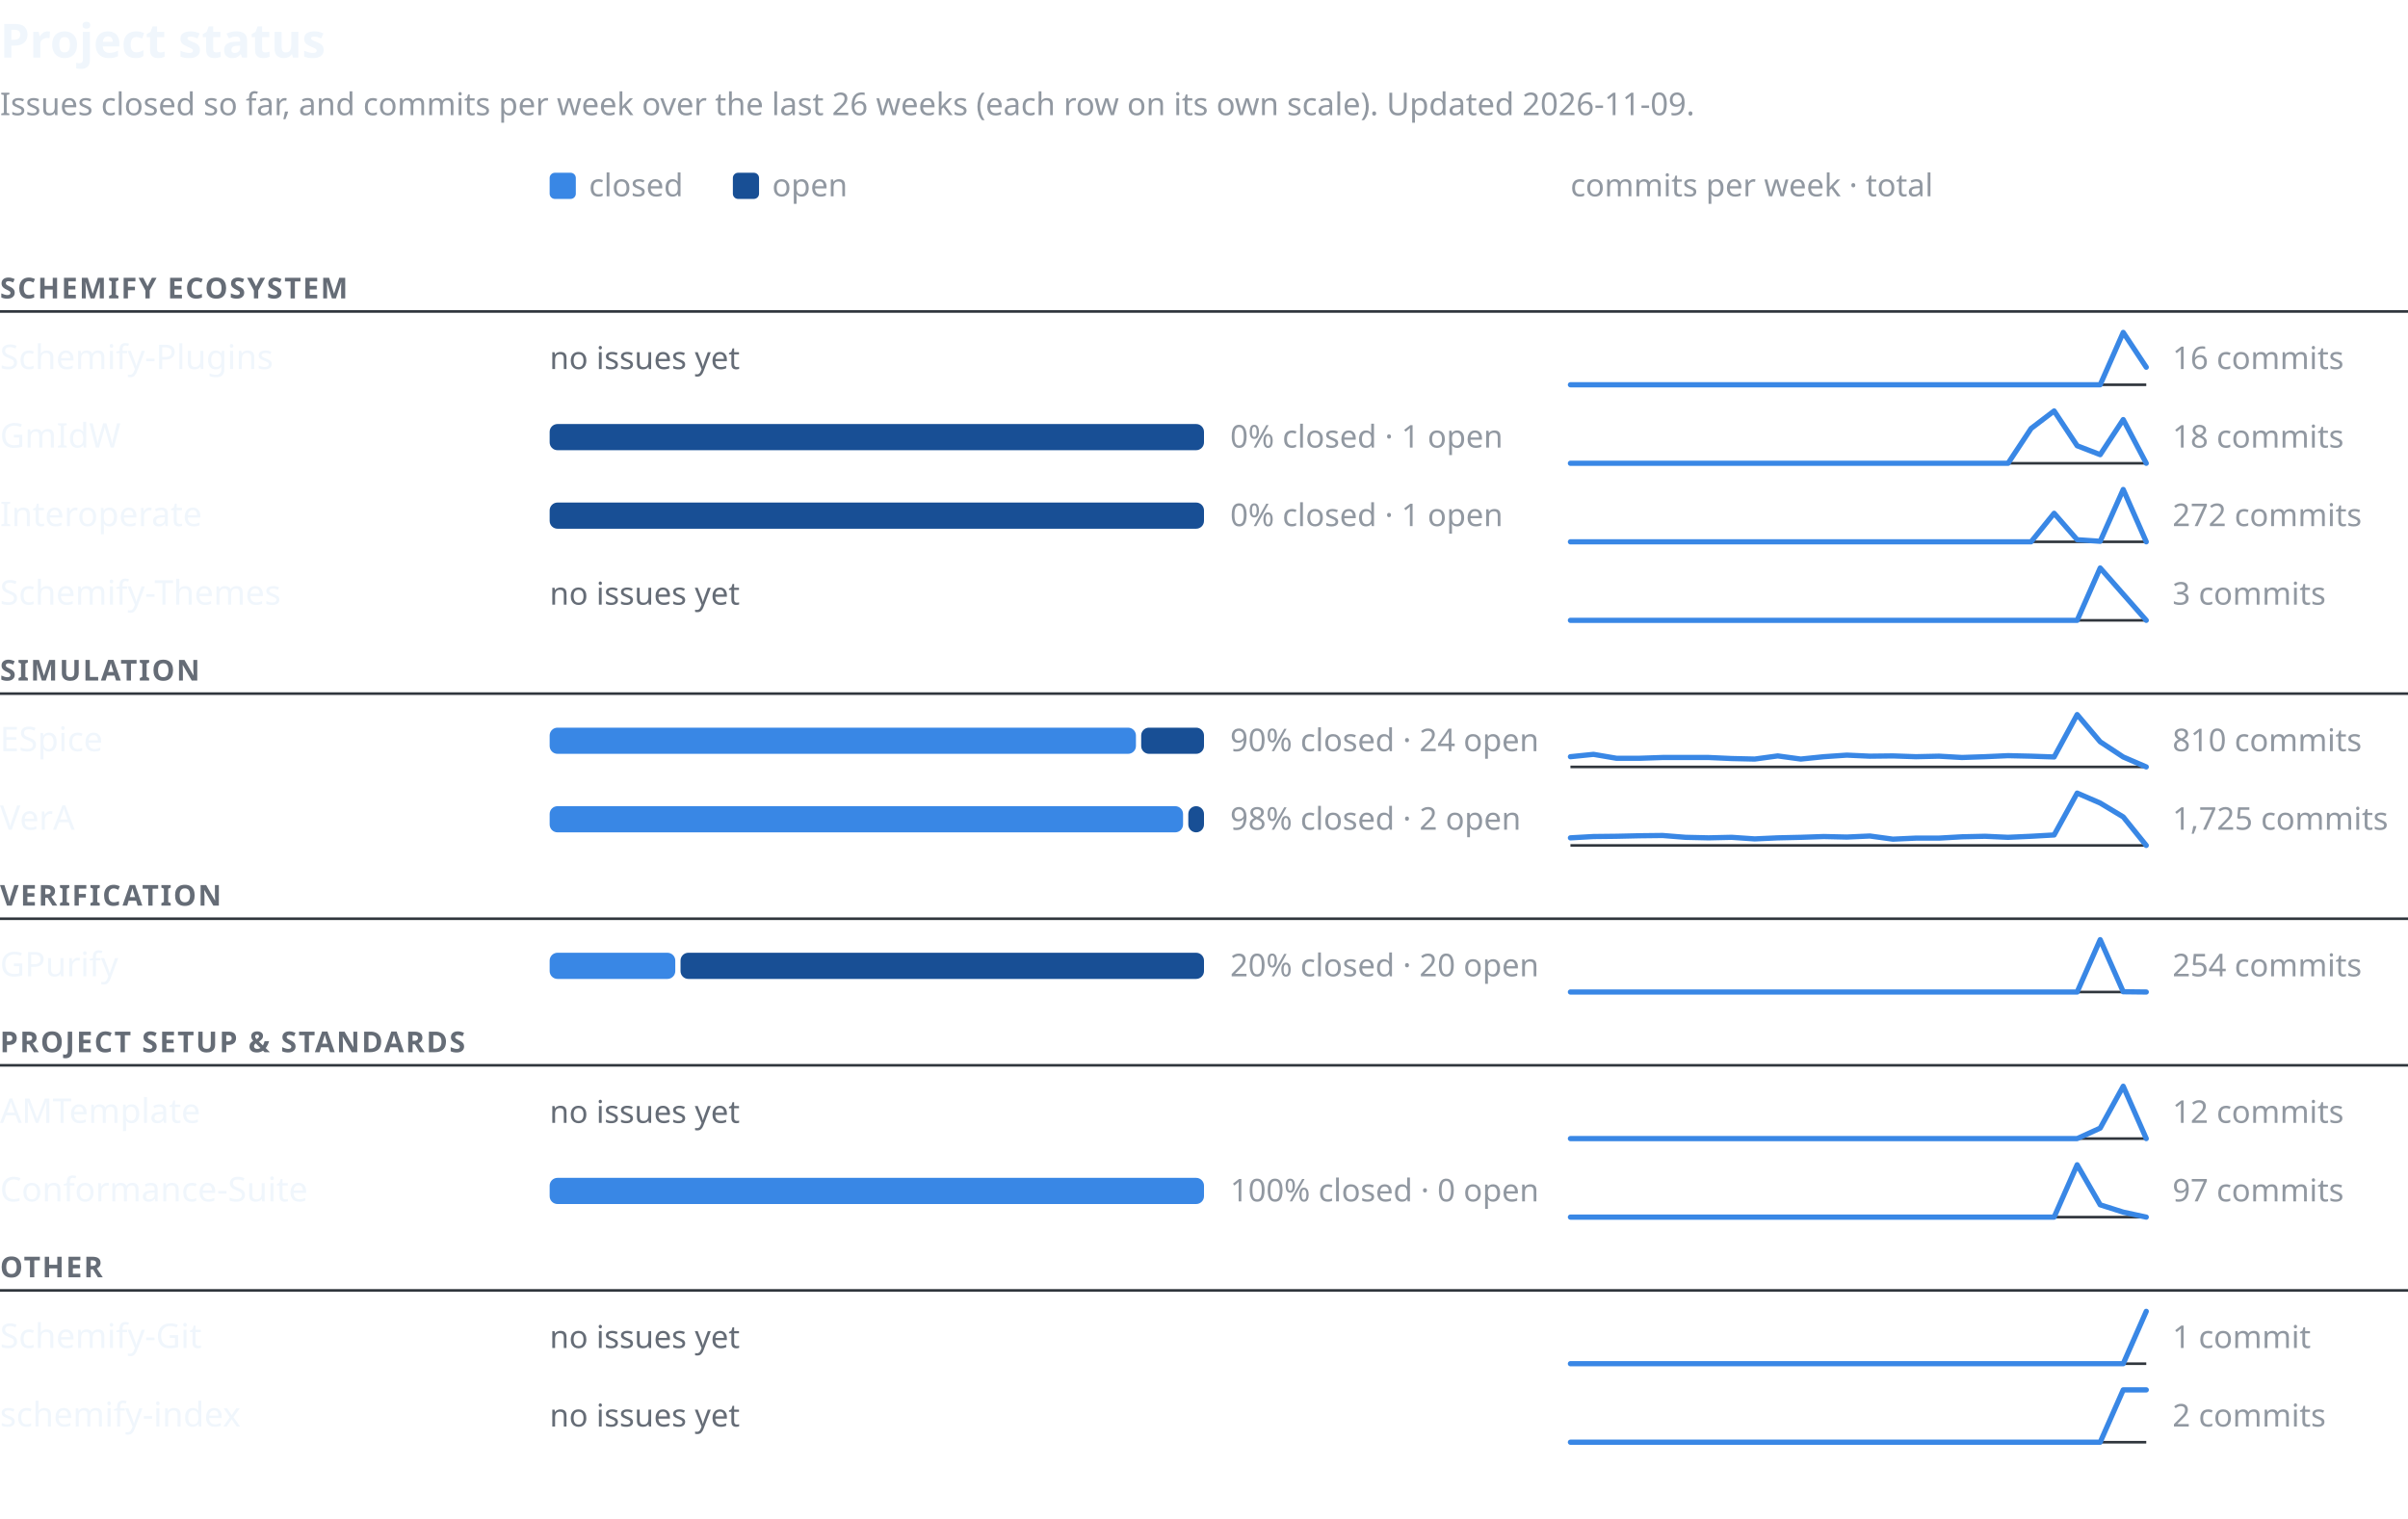
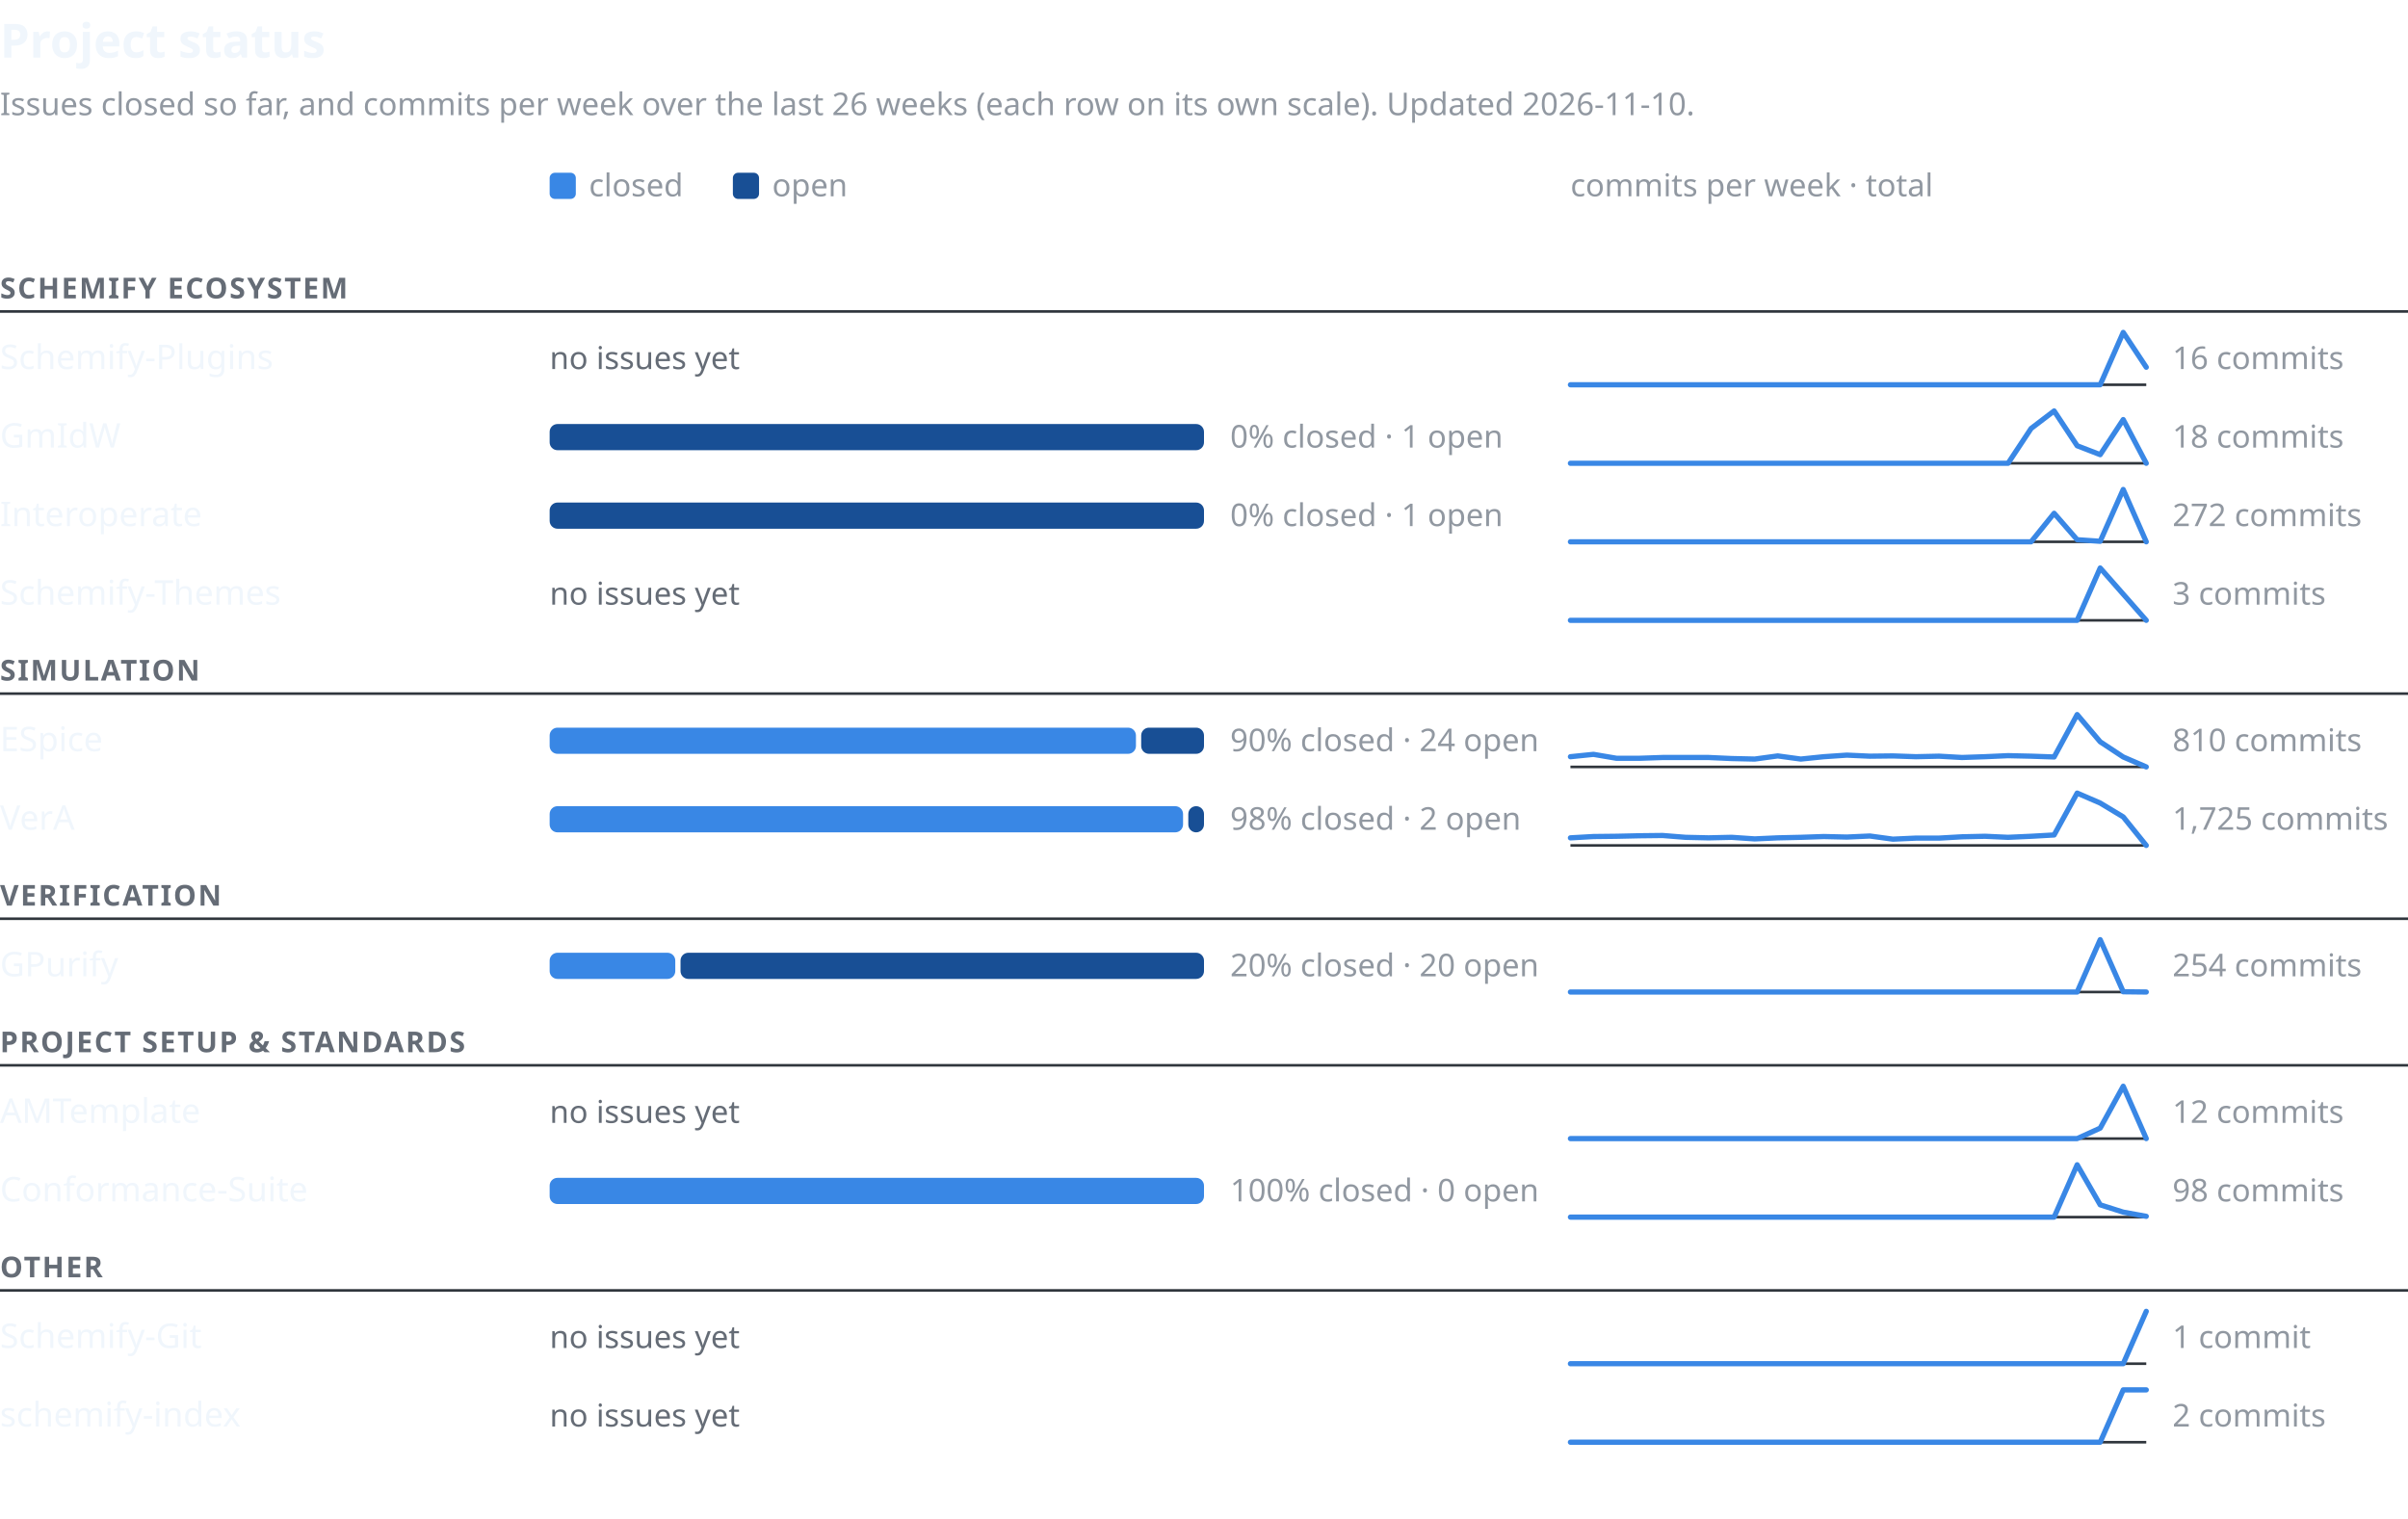
<svg xmlns="http://www.w3.org/2000/svg" width="920" height="580" viewBox="0 0 920 580" font-family="-apple-system,BlinkMacSystemFont,'Segoe UI','Noto Sans',Helvetica,Arial,sans-serif" role="img" aria-labelledby="t d">
  <text x="0" y="22" font-size="18" font-weight="600" fill="#f0f6fc">Project status</text>
-   <text x="0" y="44" font-size="12" fill="#9198a1">Issues closed so far, and commits per week over the last 26 weeks (each row on its own scale). Updated 2026-11-09.</text>
+   <text x="0" y="44" font-size="12" fill="#9198a1">Issues closed so far, and commits per week over the last 26 weeks (each row on its own scale). Updated 2026-11-10.</text>
  <rect x="210" y="66" width="10" height="10" rx="2" fill="#3987e5" />
  <text x="225" y="75" font-size="12" fill="#9198a1">closed</text>
  <rect x="280" y="66" width="10" height="10" rx="2" fill="#184f95" />
  <text x="295" y="75" font-size="12" fill="#9198a1">open</text>
  <text x="600" y="75" font-size="12" fill="#9198a1">commits per week · total</text>
  <text x="0" y="114" font-size="11" font-weight="600" letter-spacing="0.06em" fill="#656c76">SCHEMIFY ECOSYSTEM</text>
  <line x1="0" y1="119" x2="920" y2="119" stroke="#30363d" stroke-width="1" />
  <text x="0" y="141.0" font-size="13" font-weight="500" fill="#f0f6fc">Schemify-Plugins</text>
  <text x="210" y="141.0" font-size="12" fill="#656c76">no issues yet</text>
  <line x1="600" y1="147.0" x2="820" y2="147.0" stroke="#30363d" stroke-width="1" />
  <polyline points="600.0,147.0 608.8,147.0 617.6,147.0 626.4,147.0 635.2,147.0 644.0,147.0 652.8,147.0 661.6,147.0 670.4,147.0 679.2,147.0 688.0,147.0 696.8,147.0 705.6,147.0 714.4,147.0 723.2,147.0 732.0,147.0 740.8,147.0 749.6,147.0 758.4,147.0 767.2,147.0 776.0,147.0 784.8,147.0 793.6,147.0 802.4,147.0 811.2,127.0 820.0,140.3" fill="none" stroke="#3987e5" stroke-width="2" stroke-linejoin="round" stroke-linecap="round" />
  <text x="830" y="141.0" font-size="12" fill="#9198a1" style="font-variant-numeric:tabular-nums">16 commits</text>
  <text x="0" y="171.0" font-size="13" font-weight="500" fill="#f0f6fc">GmIdW</text>
  <rect x="210" y="162.0" width="250" height="10" rx="3" fill="#184f95" />
  <text x="470" y="171.0" font-size="12" fill="#9198a1" style="font-variant-numeric:tabular-nums">0% closed · 1 open</text>
  <line x1="600" y1="177.0" x2="820" y2="177.0" stroke="#30363d" stroke-width="1" />
  <polyline points="600.0,177.0 608.8,177.0 617.6,177.0 626.4,177.0 635.2,177.0 644.0,177.0 652.8,177.0 661.6,177.0 670.4,177.0 679.2,177.0 688.0,177.0 696.8,177.0 705.6,177.0 714.4,177.0 723.2,177.0 732.0,177.0 740.8,177.0 749.6,177.0 758.4,177.0 767.2,177.0 776.0,163.7 784.8,157.0 793.6,170.3 802.4,173.7 811.2,160.3 820.0,177.0" fill="none" stroke="#3987e5" stroke-width="2" stroke-linejoin="round" stroke-linecap="round" />
  <text x="830" y="171.0" font-size="12" fill="#9198a1" style="font-variant-numeric:tabular-nums">18 commits</text>
  <text x="0" y="201.0" font-size="13" font-weight="500" fill="#f0f6fc">Interoperate</text>
  <rect x="210" y="192.0" width="250" height="10" rx="3" fill="#184f95" />
  <text x="470" y="201.0" font-size="12" fill="#9198a1" style="font-variant-numeric:tabular-nums">0% closed · 1 open</text>
  <line x1="600" y1="207.0" x2="820" y2="207.0" stroke="#30363d" stroke-width="1" />
  <polyline points="600.0,207.0 608.8,207.0 617.6,207.0 626.4,207.0 635.2,207.0 644.0,207.0 652.8,207.0 661.6,207.0 670.4,207.0 679.2,207.0 688.0,207.0 696.8,207.0 705.6,207.0 714.4,207.0 723.2,207.0 732.0,207.0 740.8,207.0 749.6,207.0 758.4,207.0 767.2,207.0 776.0,207.0 784.8,196.1 793.6,206.2 802.4,206.8 811.2,187.0 820.0,207.0" fill="none" stroke="#3987e5" stroke-width="2" stroke-linejoin="round" stroke-linecap="round" />
  <text x="830" y="201.0" font-size="12" fill="#9198a1" style="font-variant-numeric:tabular-nums">272 commits</text>
  <text x="0" y="231.0" font-size="13" font-weight="500" fill="#f0f6fc">Schemify-Themes</text>
  <text x="210" y="231.0" font-size="12" fill="#656c76">no issues yet</text>
  <line x1="600" y1="237.0" x2="820" y2="237.0" stroke="#30363d" stroke-width="1" />
  <polyline points="600.0,237.0 608.8,237.0 617.6,237.0 626.4,237.0 635.2,237.0 644.0,237.0 652.8,237.0 661.6,237.0 670.4,237.0 679.2,237.0 688.0,237.0 696.8,237.0 705.6,237.0 714.4,237.0 723.2,237.0 732.0,237.0 740.8,237.0 749.6,237.0 758.4,237.0 767.2,237.0 776.0,237.0 784.8,237.0 793.6,237.0 802.4,217.0 811.2,227.0 820.0,237.0" fill="none" stroke="#3987e5" stroke-width="2" stroke-linejoin="round" stroke-linecap="round" />
  <text x="830" y="231.0" font-size="12" fill="#9198a1" style="font-variant-numeric:tabular-nums">3 commits</text>
  <text x="0" y="260" font-size="11" font-weight="600" letter-spacing="0.06em" fill="#656c76">SIMULATION</text>
  <line x1="0" y1="265" x2="920" y2="265" stroke="#30363d" stroke-width="1" />
  <text x="0" y="287.0" font-size="13" font-weight="500" fill="#f0f6fc">ESpice</text>
  <rect x="210" y="278.0" width="224" height="10" rx="3" fill="#3987e5" />
  <rect x="436" y="278.0" width="24" height="10" rx="3" fill="#184f95" />
  <text x="470" y="287.0" font-size="12" fill="#9198a1" style="font-variant-numeric:tabular-nums">90% closed · 24 open</text>
  <line x1="600" y1="293.0" x2="820" y2="293.0" stroke="#30363d" stroke-width="1" />
  <polyline points="600.0,289.1 608.8,288.2 617.6,289.7 626.4,289.7 635.2,289.4 644.0,289.4 652.8,289.4 661.6,289.8 670.4,290.0 679.2,288.8 688.0,290.0 696.8,289.1 705.6,288.5 714.4,288.9 723.2,288.8 732.0,289.1 740.8,288.9 749.6,289.4 758.4,289.1 767.2,288.7 776.0,288.9 784.8,289.2 793.6,273.0 802.4,283.4 811.2,289.2 820.0,293.0" fill="none" stroke="#3987e5" stroke-width="2" stroke-linejoin="round" stroke-linecap="round" />
  <text x="830" y="287.0" font-size="12" fill="#9198a1" style="font-variant-numeric:tabular-nums">810 commits</text>
  <text x="0" y="317.0" font-size="13" font-weight="500" fill="#f0f6fc">VerA</text>
  <rect x="210" y="308.0" width="242" height="10" rx="3" fill="#3987e5" />
  <rect x="454" y="308.0" width="6" height="10" rx="3" fill="#184f95" />
  <text x="470" y="317.0" font-size="12" fill="#9198a1" style="font-variant-numeric:tabular-nums">98% closed · 2 open</text>
  <line x1="600" y1="323.0" x2="820" y2="323.0" stroke="#30363d" stroke-width="1" />
  <polyline points="600.0,320.1 608.8,319.6 617.6,319.5 626.4,319.3 635.2,319.2 644.0,319.9 652.8,320.1 661.6,319.9 670.4,320.5 679.2,320.1 688.0,319.9 696.8,319.6 705.6,319.8 714.4,319.4 723.2,320.6 732.0,320.2 740.8,320.2 749.6,319.7 758.4,319.5 767.2,319.9 776.0,319.5 784.8,319.0 793.6,303.0 802.4,306.8 811.2,312.1 820.0,323.0" fill="none" stroke="#3987e5" stroke-width="2" stroke-linejoin="round" stroke-linecap="round" />
  <text x="830" y="317.0" font-size="12" fill="#9198a1" style="font-variant-numeric:tabular-nums">1,725 commits</text>
  <text x="0" y="346" font-size="11" font-weight="600" letter-spacing="0.06em" fill="#656c76">VERIFICATION</text>
  <line x1="0" y1="351" x2="920" y2="351" stroke="#30363d" stroke-width="1" />
  <text x="0" y="373.0" font-size="13" font-weight="500" fill="#f0f6fc">GPurify</text>
  <rect x="210" y="364.0" width="48" height="10" rx="3" fill="#3987e5" />
  <rect x="260" y="364.0" width="200" height="10" rx="3" fill="#184f95" />
  <text x="470" y="373.0" font-size="12" fill="#9198a1" style="font-variant-numeric:tabular-nums">20% closed · 20 open</text>
  <line x1="600" y1="379.0" x2="820" y2="379.0" stroke="#30363d" stroke-width="1" />
  <polyline points="600.0,379.0 608.8,379.0 617.6,379.0 626.4,379.0 635.2,379.0 644.0,379.0 652.8,379.0 661.6,379.0 670.4,379.0 679.2,379.0 688.0,379.0 696.8,379.0 705.6,379.0 714.4,379.0 723.2,379.0 732.0,379.0 740.8,379.0 749.6,379.0 758.4,379.0 767.2,379.0 776.0,379.0 784.8,379.0 793.6,379.0 802.4,359.0 811.2,378.9 820.0,379.0" fill="none" stroke="#3987e5" stroke-width="2" stroke-linejoin="round" stroke-linecap="round" />
  <text x="830" y="373.0" font-size="12" fill="#9198a1" style="font-variant-numeric:tabular-nums">254 commits</text>
  <text x="0" y="402" font-size="11" font-weight="600" letter-spacing="0.06em" fill="#656c76">PROJECT SETUP &amp; STANDARDS</text>
  <line x1="0" y1="407" x2="920" y2="407" stroke="#30363d" stroke-width="1" />
  <text x="0" y="429.0" font-size="13" font-weight="500" fill="#f0f6fc">AMTemplate</text>
  <text x="210" y="429.0" font-size="12" fill="#656c76">no issues yet</text>
  <line x1="600" y1="435.0" x2="820" y2="435.0" stroke="#30363d" stroke-width="1" />
  <polyline points="600.0,435.0 608.8,435.0 617.6,435.0 626.4,435.0 635.2,435.0 644.0,435.0 652.8,435.0 661.6,435.0 670.4,435.0 679.2,435.0 688.0,435.0 696.8,435.0 705.6,435.0 714.4,435.0 723.2,435.0 732.0,435.0 740.8,435.0 749.6,435.0 758.4,435.0 767.2,435.0 776.0,435.0 784.8,435.0 793.6,435.0 802.4,431.0 811.2,415.0 820.0,435.0" fill="none" stroke="#3987e5" stroke-width="2" stroke-linejoin="round" stroke-linecap="round" />
  <text x="830" y="429.0" font-size="12" fill="#9198a1" style="font-variant-numeric:tabular-nums">12 commits</text>
  <text x="0" y="459.0" font-size="13" font-weight="500" fill="#f0f6fc">Conformance-Suite</text>
  <rect x="210" y="450.0" width="250" height="10" rx="3" fill="#3987e5" />
  <text x="470" y="459.0" font-size="12" fill="#9198a1" style="font-variant-numeric:tabular-nums">100% closed · 0 open</text>
  <line x1="600" y1="465.0" x2="820" y2="465.0" stroke="#30363d" stroke-width="1" />
-   <polyline points="600.0,465.0 608.8,465.0 617.6,465.0 626.4,465.0 635.2,465.0 644.0,465.0 652.8,465.0 661.6,465.0 670.4,465.0 679.2,465.0 688.0,465.0 696.8,465.0 705.6,465.0 714.4,465.0 723.2,465.0 732.0,465.0 740.8,465.0 749.6,465.0 758.4,465.0 767.2,465.0 776.0,465.0 784.8,465.0 793.6,445.0 802.4,460.3 811.2,463.1 820.0,465.0" fill="none" stroke="#3987e5" stroke-width="2" stroke-linejoin="round" stroke-linecap="round" />
-   <text x="830" y="459.0" font-size="12" fill="#9198a1" style="font-variant-numeric:tabular-nums">97 commits</text>
+   <polyline points="600.0,465.0 608.8,465.0 617.6,465.0 626.4,465.0 635.2,465.0 644.0,465.0 652.8,465.0 661.6,465.0 670.4,465.0 679.2,465.0 688.0,465.0 696.8,465.0 705.6,465.0 714.4,465.0 723.2,465.0 732.0,465.0 740.8,465.0 749.6,465.0 758.4,465.0 767.2,465.0 776.0,465.0 784.8,465.0 793.6,445.0 802.4,460.3 811.2,463.1 820.0,464.7" fill="none" stroke="#3987e5" stroke-width="2" stroke-linejoin="round" stroke-linecap="round" />
+   <text x="830" y="459.0" font-size="12" fill="#9198a1" style="font-variant-numeric:tabular-nums">98 commits</text>
  <text x="0" y="488" font-size="11" font-weight="600" letter-spacing="0.06em" fill="#656c76">OTHER</text>
  <line x1="0" y1="493" x2="920" y2="493" stroke="#30363d" stroke-width="1" />
  <text x="0" y="515.0" font-size="13" font-weight="500" fill="#f0f6fc">Schemify-Git</text>
  <text x="210" y="515.0" font-size="12" fill="#656c76">no issues yet</text>
  <line x1="600" y1="521.0" x2="820" y2="521.0" stroke="#30363d" stroke-width="1" />
  <polyline points="600.0,521.0 608.8,521.0 617.6,521.0 626.4,521.0 635.2,521.0 644.0,521.0 652.8,521.0 661.6,521.0 670.4,521.0 679.2,521.0 688.0,521.0 696.8,521.0 705.6,521.0 714.4,521.0 723.2,521.0 732.0,521.0 740.8,521.0 749.6,521.0 758.4,521.0 767.2,521.0 776.0,521.0 784.8,521.0 793.6,521.0 802.4,521.0 811.2,521.0 820.0,501.0" fill="none" stroke="#3987e5" stroke-width="2" stroke-linejoin="round" stroke-linecap="round" />
  <text x="830" y="515.0" font-size="12" fill="#9198a1" style="font-variant-numeric:tabular-nums">1 commit</text>
  <text x="0" y="545.0" font-size="13" font-weight="500" fill="#f0f6fc">schemify-index</text>
  <text x="210" y="545.0" font-size="12" fill="#656c76">no issues yet</text>
  <line x1="600" y1="551.0" x2="820" y2="551.0" stroke="#30363d" stroke-width="1" />
  <polyline points="600.0,551.0 608.8,551.0 617.6,551.0 626.4,551.0 635.2,551.0 644.0,551.0 652.8,551.0 661.6,551.0 670.4,551.0 679.2,551.0 688.0,551.0 696.8,551.0 705.6,551.0 714.4,551.0 723.2,551.0 732.0,551.0 740.8,551.0 749.6,551.0 758.4,551.0 767.2,551.0 776.0,551.0 784.8,551.0 793.6,551.0 802.4,551.0 811.2,531.0 820.0,531.0" fill="none" stroke="#3987e5" stroke-width="2" stroke-linejoin="round" stroke-linecap="round" />
  <text x="830" y="545.0" font-size="12" fill="#9198a1" style="font-variant-numeric:tabular-nums">2 commits</text>
</svg>
